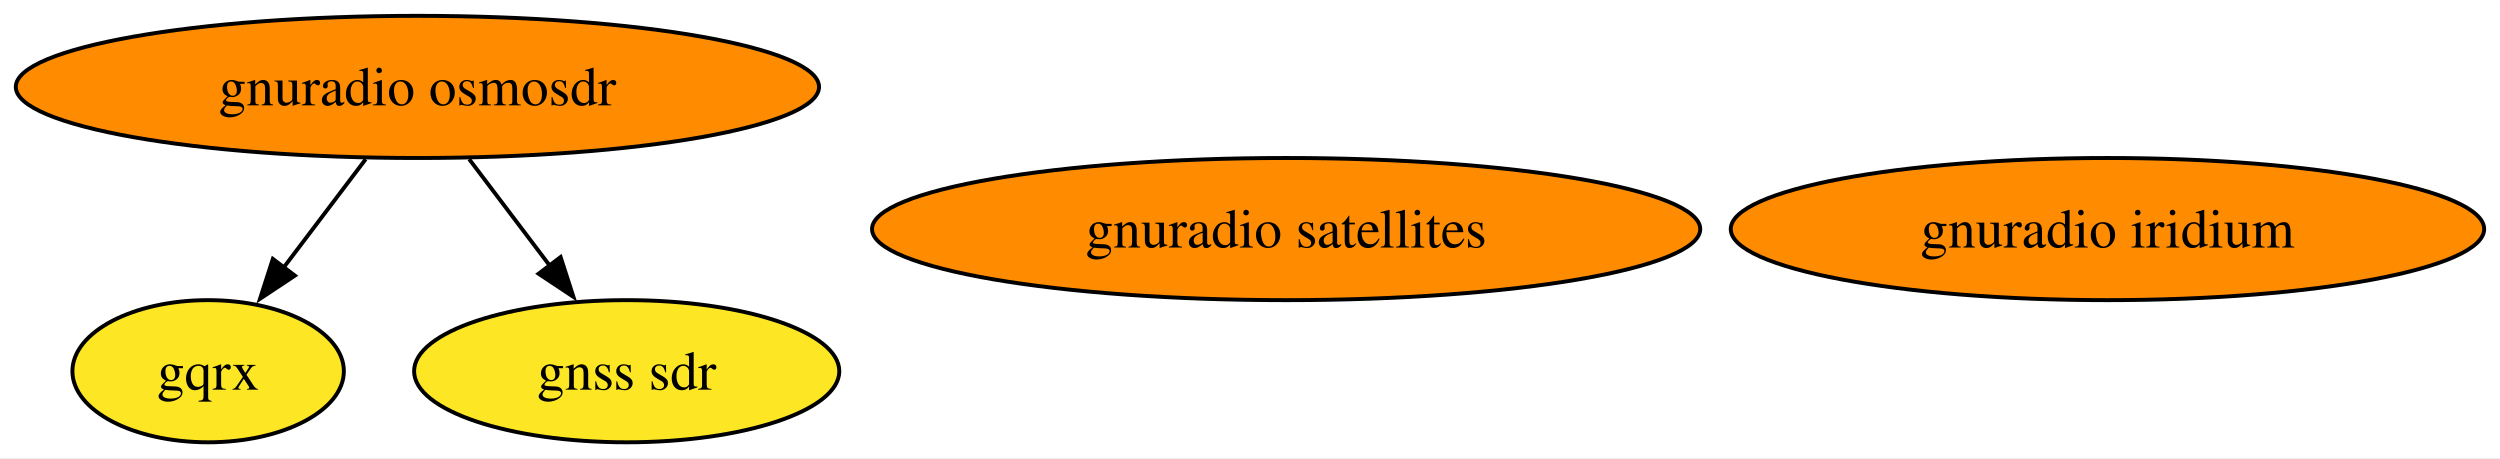
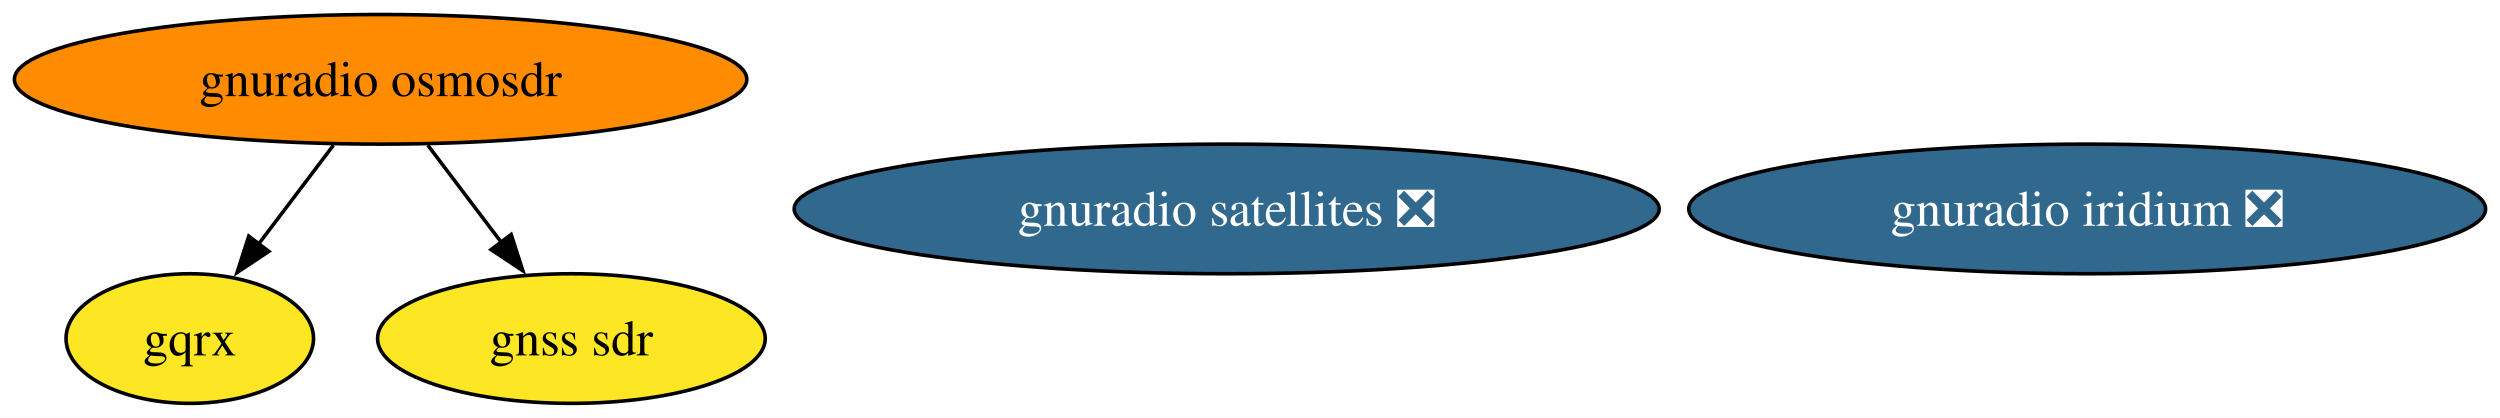
- <svg xmlns="http://www.w3.org/2000/svg" xmlns:xlink="http://www.w3.org/1999/xlink" width="633pt" height="116pt" viewBox="0.00 0.00 633.12 116.00">
+ <svg xmlns="http://www.w3.org/2000/svg" xmlns:xlink="http://www.w3.org/1999/xlink" width="694pt" height="116pt" viewBox="0.00 0.00 694.37 116.00">
  <g id="graph0" class="graph" transform="scale(1 1) rotate(0) translate(4 112)">
-     <polygon fill="white" stroke="none" points="-4,4 -4,-112 629.12,-112 629.12,4 -4,4" />
+     <polygon fill="white" stroke="none" points="-4,4 -4,-112 690.37,-112 690.37,4 -4,4" />
    <g id="node1" class="node">
      <g id="a_node1">
        <a xlink:href="https://github.com/conda-forge/gnuradio-osmosdr-feedstock" xlink:title="gnuradio osmosdr">
          <ellipse fill="#ff8c00" stroke="black" cx="101.71" cy="-90" rx="101.71" ry="18" />
          <text text-anchor="middle" x="101.71" y="-85.33" font-family="Times,serif" font-size="14.00">gnuradio osmosdr</text>
        </a>
      </g>
    </g>
    <g id="node2" class="node">
      <g id="a_node2">
        <a xlink:href="https://github.com/conda-forge/gqrx-feedstock" xlink:title="gqrx">
          <ellipse fill="#fde725" stroke="black" cx="48.71" cy="-18" rx="34.37" ry="18" />
          <text text-anchor="middle" x="48.71" y="-13.32" font-family="Times,serif" font-size="14.00">gqrx</text>
        </a>
      </g>
    </g>
    <g id="edge2" class="edge">
      <path fill="none" stroke="black" d="M88.61,-71.7C82.33,-63.4 74.69,-53.31 67.78,-44.19" />
      <polygon fill="black" stroke="black" points="70.68,-42.21 61.85,-36.35 65.1,-46.44 70.68,-42.21" />
    </g>
    <g id="node5" class="node">
      <g id="a_node5">
        <a xlink:href="https://github.com/conda-forge/gnss-sdr-feedstock" xlink:title="gnss sdr">
          <ellipse fill="#fde725" stroke="black" cx="154.71" cy="-18" rx="53.84" ry="18" />
          <text text-anchor="middle" x="154.71" y="-13.32" font-family="Times,serif" font-size="14.00">gnss sdr</text>
        </a>
      </g>
    </g>
    <g id="edge1" class="edge">
      <path fill="none" stroke="black" d="M114.82,-71.7C121,-63.52 128.52,-53.6 135.34,-44.58" />
      <polygon fill="black" stroke="black" points="137.97,-46.91 141.22,-36.83 132.39,-42.69 137.97,-46.91" />
    </g>
    <g id="node3" class="node">
      <g id="a_node3">
-         <a xlink:href="https://github.com/conda-forge/gnuradio-satellites-feedstock" xlink:title="gnuradio satellites">
-           <ellipse fill="#ff8c00" stroke="black" cx="321.71" cy="-54" rx="104.87" ry="18" />
-           <text text-anchor="middle" x="321.71" y="-49.33" font-family="Times,serif" font-size="14.00">gnuradio satellites</text>
+         <a xlink:href="https://github.com/conda-forge/gnuradio-satellites-feedstock/pull/123" xlink:title="gnuradio satellites ❎">
+           <ellipse fill="#31688e" stroke="black" cx="336.71" cy="-54" rx="120.13" ry="18" />
+           <text text-anchor="middle" x="336.71" y="-49.33" font-family="Times,serif" font-size="14.00" fill="white">gnuradio satellites ❎</text>
        </a>
      </g>
    </g>
    <g id="node4" class="node">
      <g id="a_node4">
-         <a xlink:href="https://github.com/conda-forge/gnuradio-iridium-feedstock" xlink:title="gnuradio iridium">
-           <ellipse fill="#ff8c00" stroke="black" cx="529.71" cy="-54" rx="95.4" ry="18" />
-           <text text-anchor="middle" x="529.71" y="-49.33" font-family="Times,serif" font-size="14.00">gnuradio iridium</text>
+         <a xlink:href="https://github.com/conda-forge/gnuradio-iridium-feedstock/pull/36" xlink:title="gnuradio iridium ❎">
+           <ellipse fill="#31688e" stroke="black" cx="575.71" cy="-54" rx="110.66" ry="18" />
+           <text text-anchor="middle" x="575.71" y="-49.33" font-family="Times,serif" font-size="14.00" fill="white">gnuradio iridium ❎</text>
        </a>
      </g>
    </g>
  </g>
</svg>
